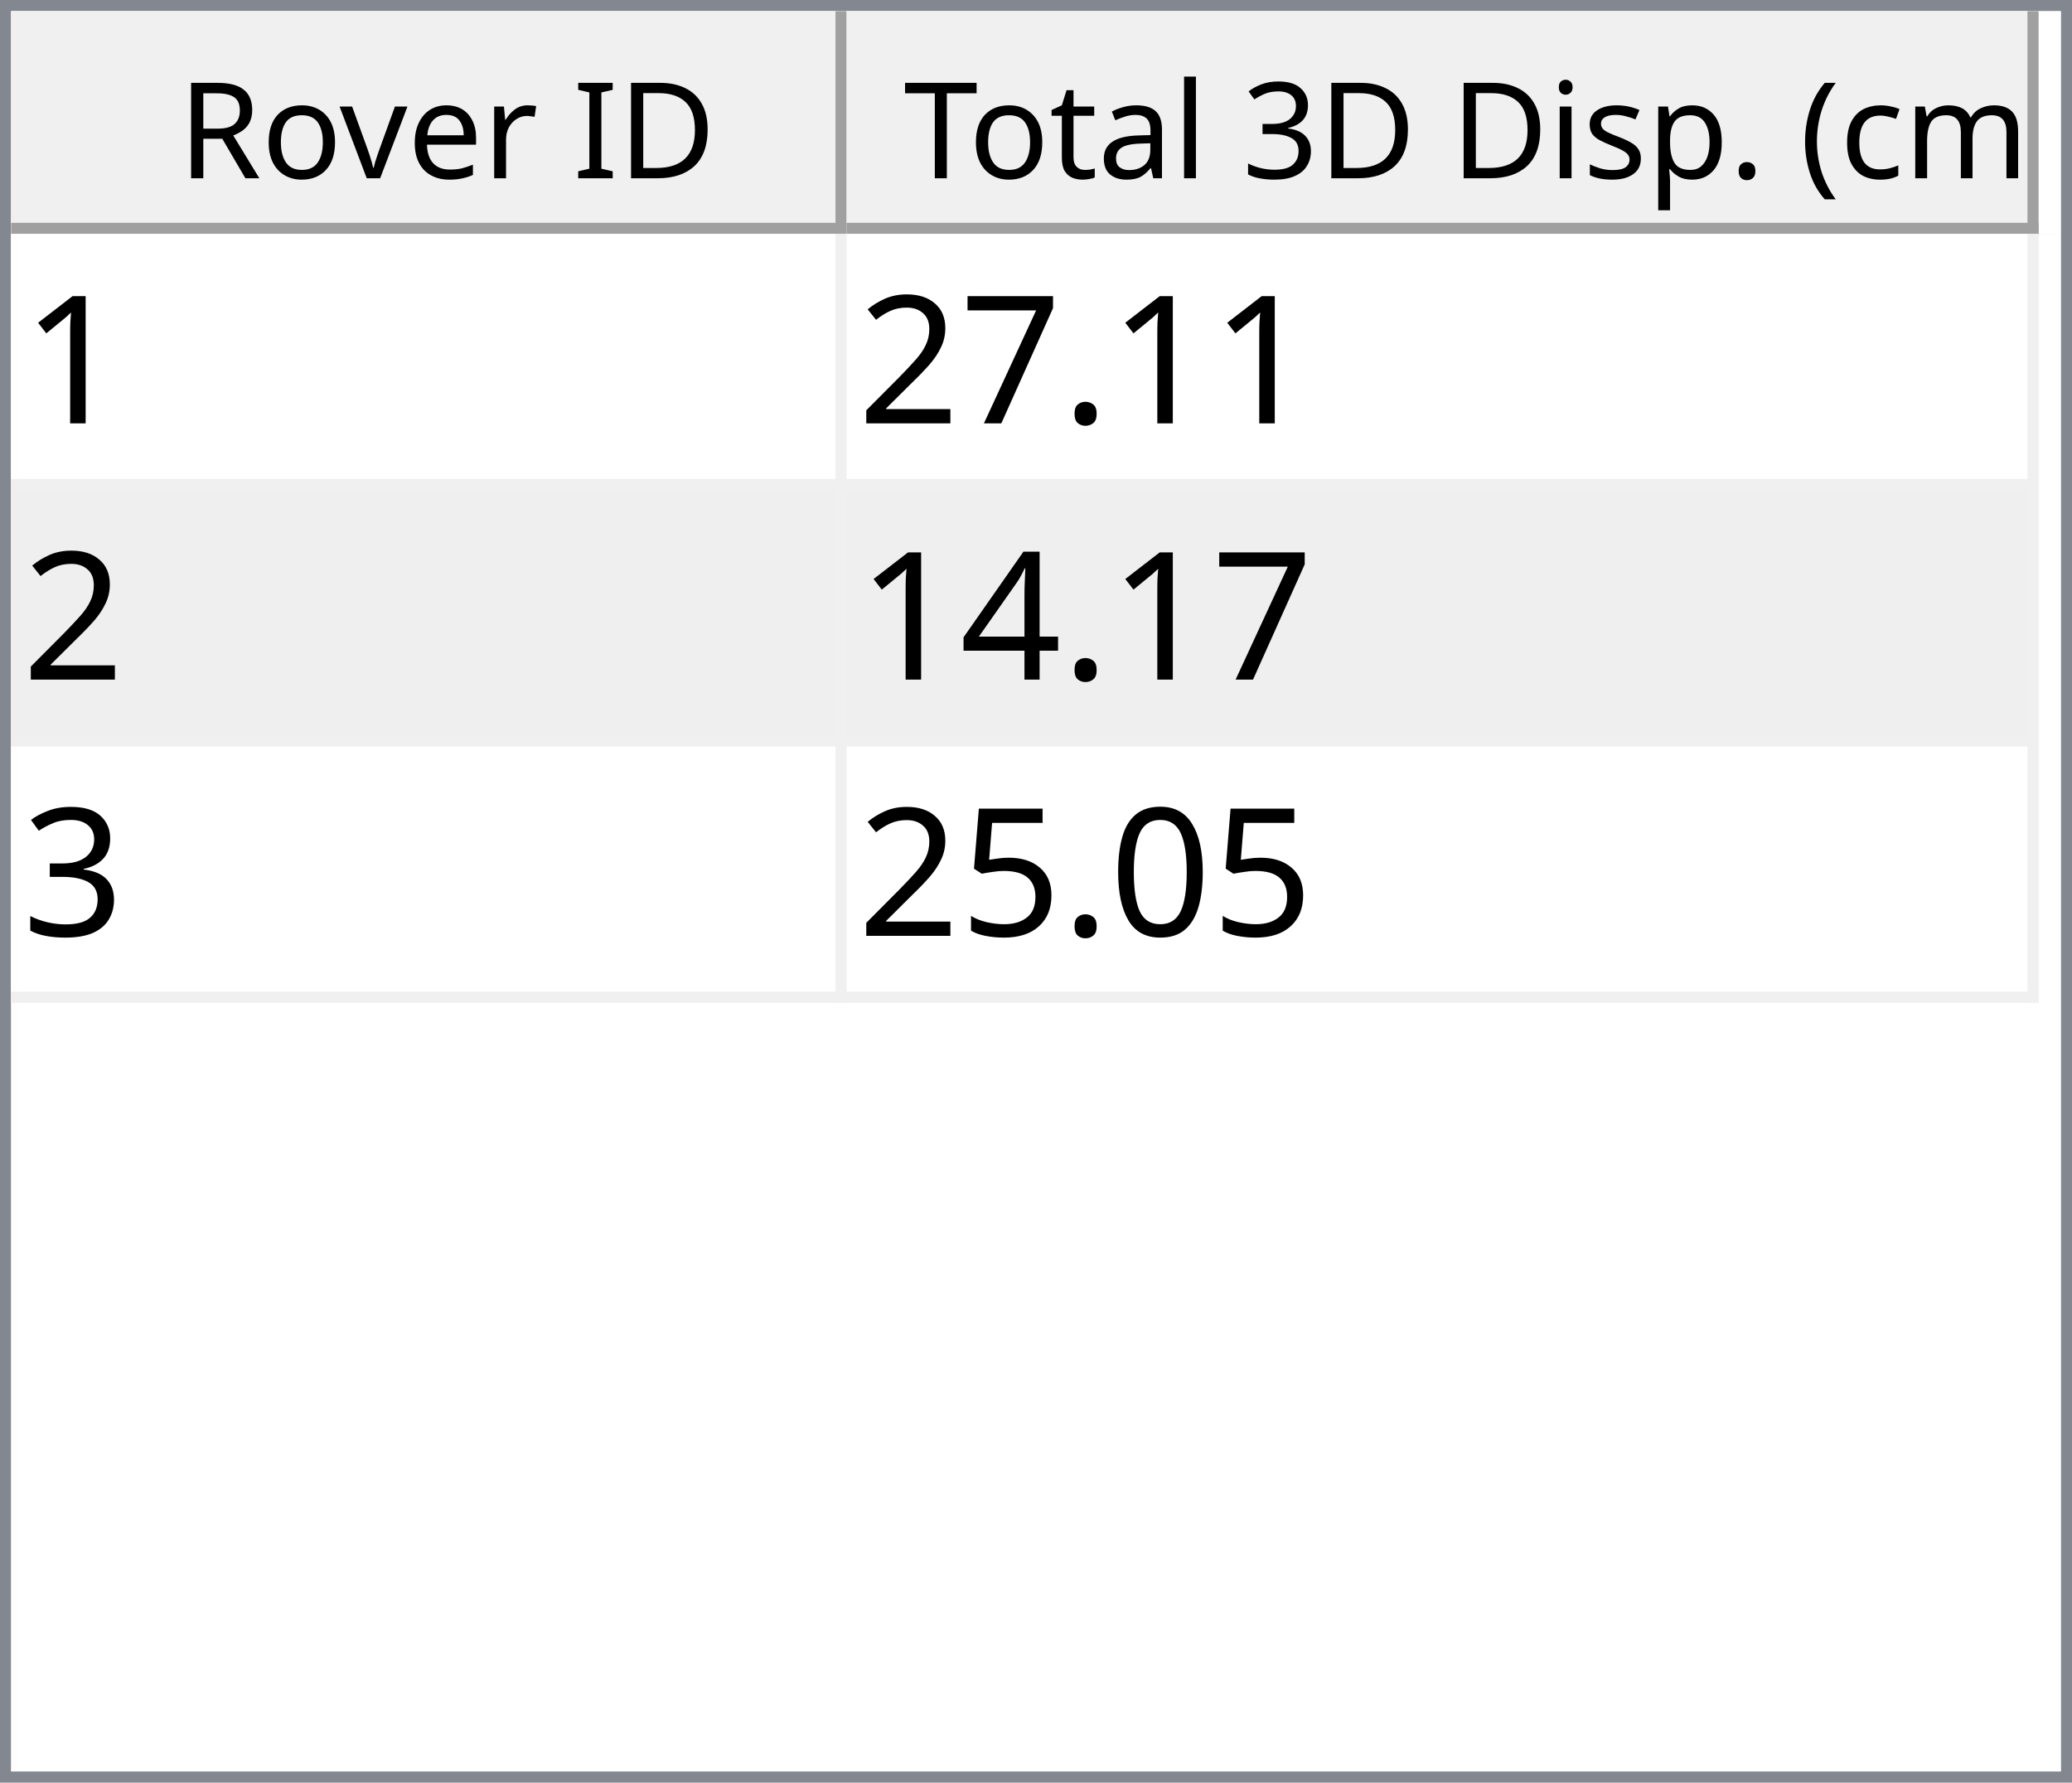
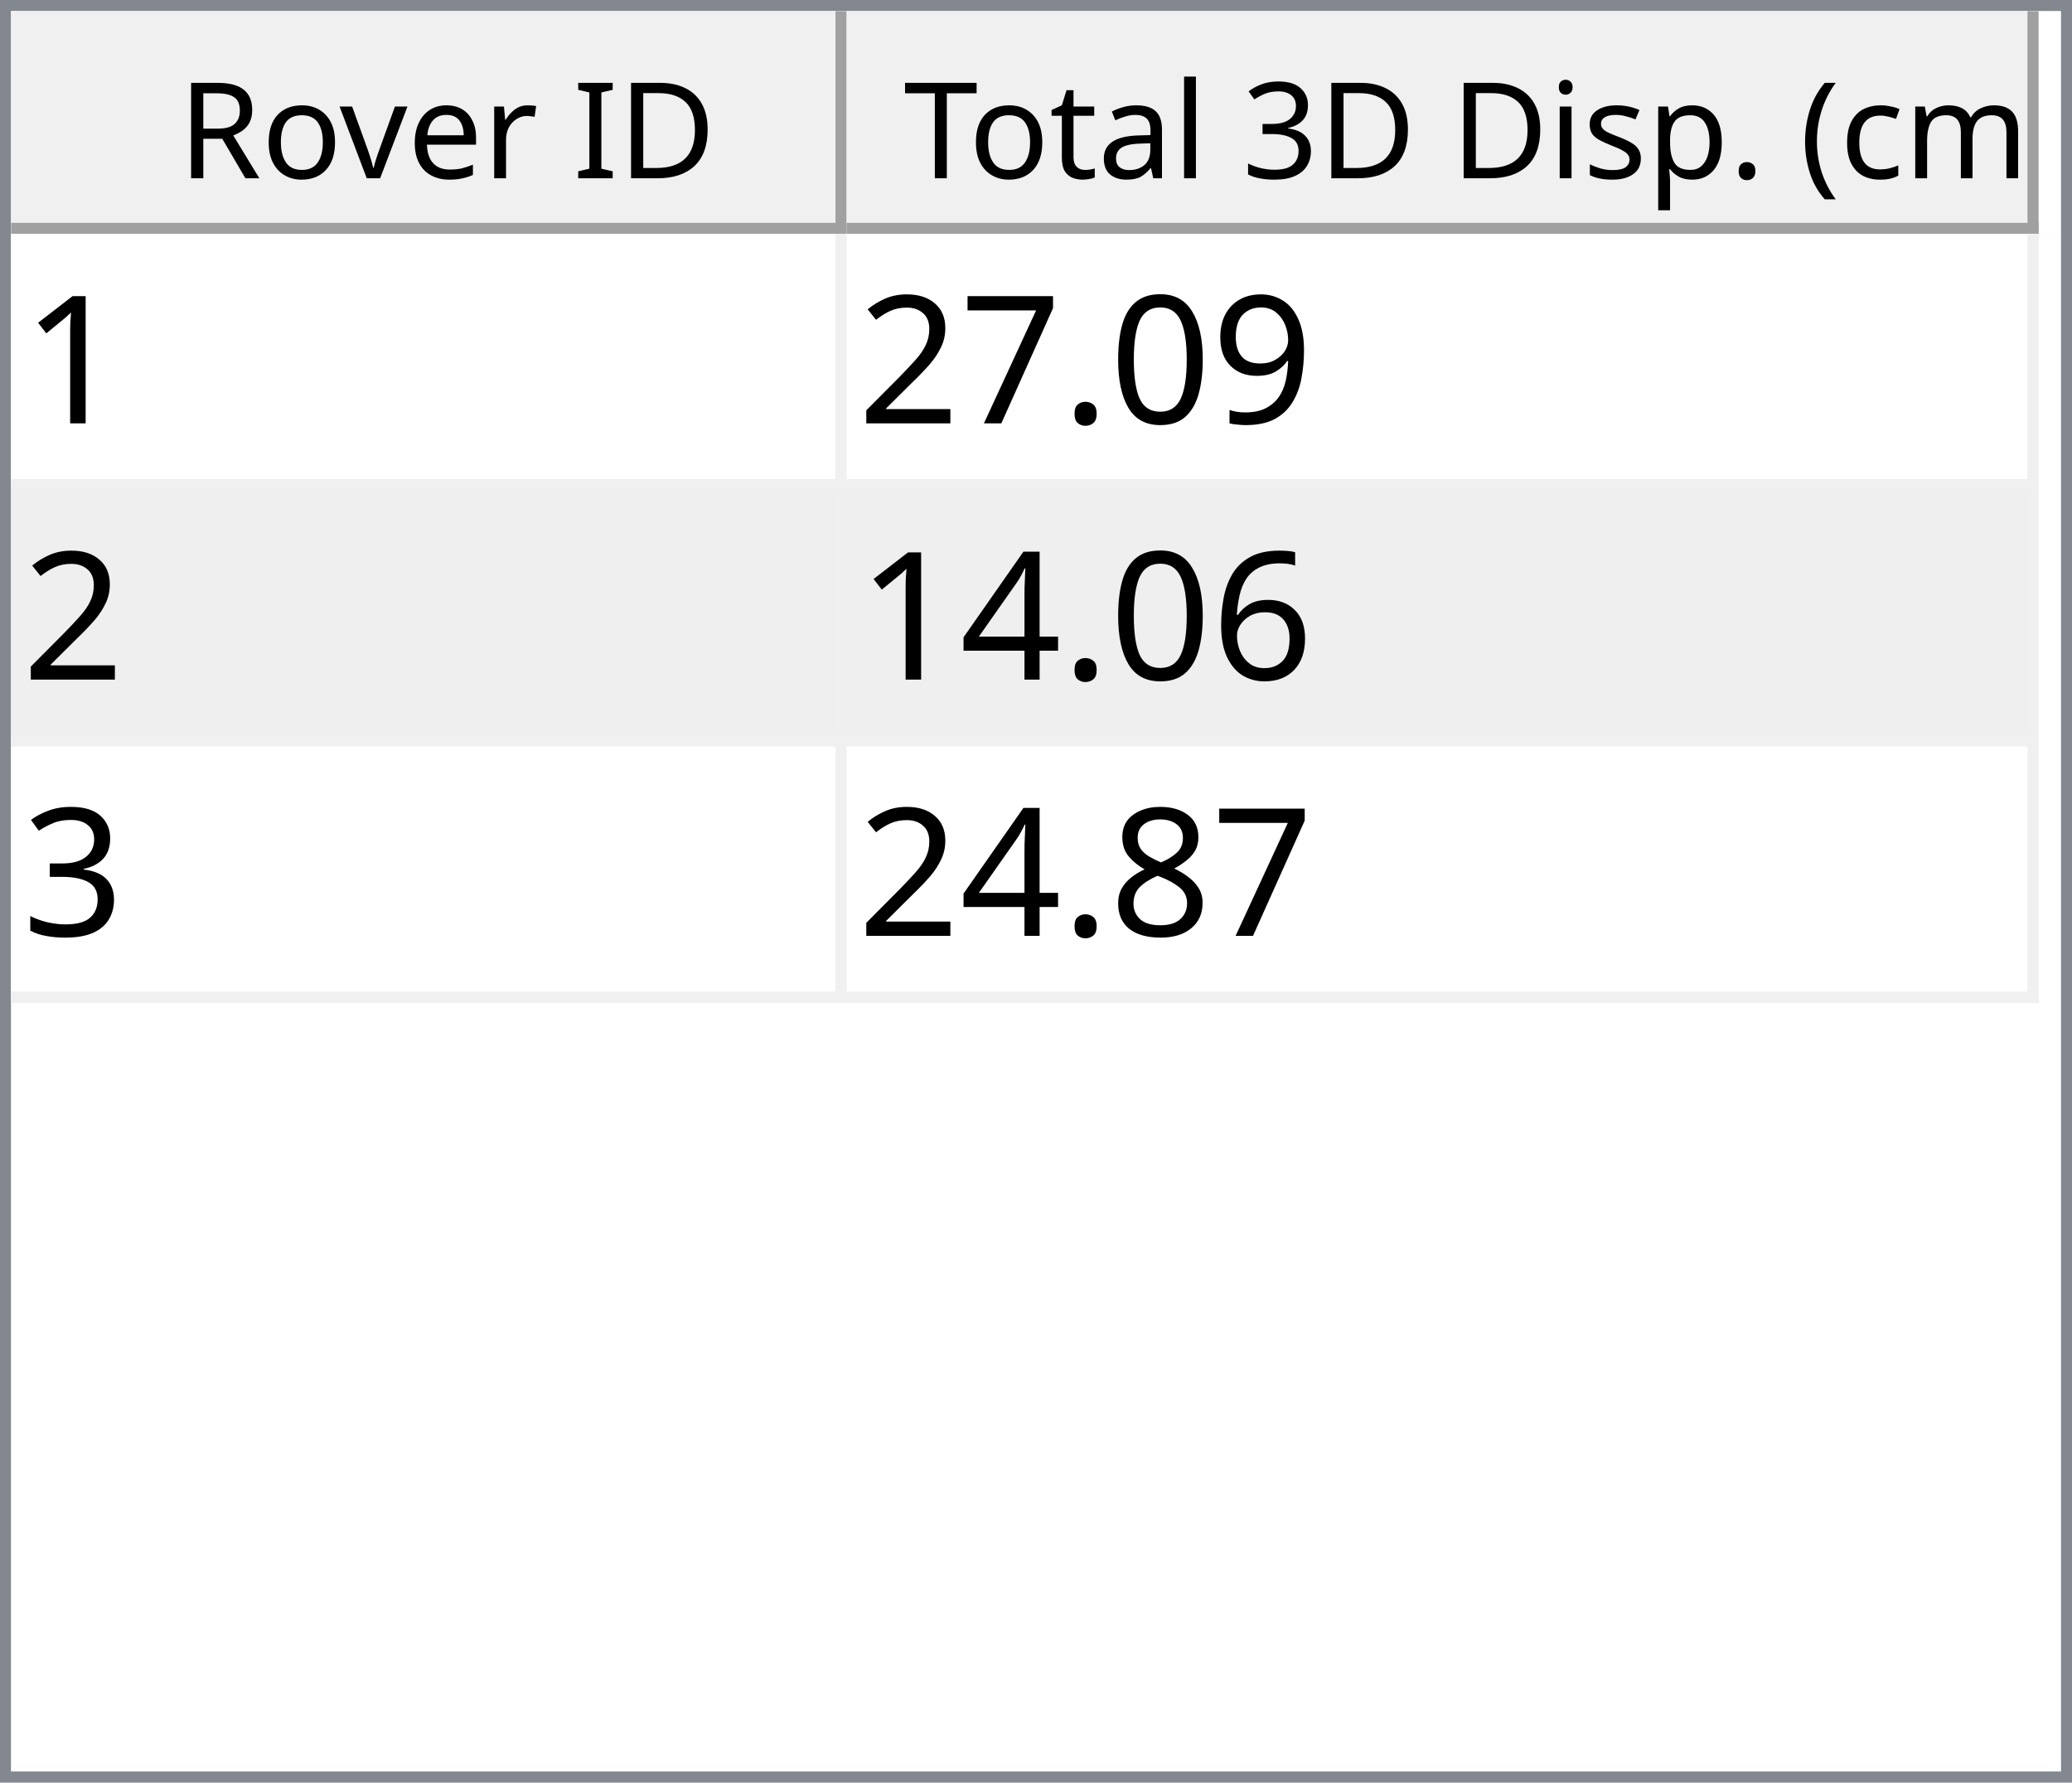
<svg xmlns="http://www.w3.org/2000/svg" style="fill-opacity:1; color-rendering:auto; color-interpolation:auto; text-rendering:auto; stroke:black; stroke-linecap:square; stroke-miterlimit:10; shape-rendering:auto; stroke-opacity:1; fill:black; stroke-dasharray:none; font-weight:normal; stroke-width:1; font-family:'Dialog'; font-style:normal; stroke-linejoin:miter; font-size:12px; stroke-dashoffset:0; image-rendering:auto;" width="186" height="160">
  <defs id="genericDefs" />
  <g>
    <defs id="defs1">
      <clipPath clipPathUnits="userSpaceOnUse" id="clipPath1">
        <path d="M0 0 L186 0 L186 160 L0 160 L0 0 Z" />
      </clipPath>
      <clipPath clipPathUnits="userSpaceOnUse" id="clipPath2">
        <path d="M0 0 L0 160 L186 160 L186 0 Z" />
      </clipPath>
      <clipPath clipPathUnits="userSpaceOnUse" id="clipPath3">
        <path d="M0 0 L0 20 L184 20 L184 0 Z" />
      </clipPath>
      <clipPath clipPathUnits="userSpaceOnUse" id="clipPath4">
        <path d="M0 0 L0 20 L75 20 L75 0 Z" />
      </clipPath>
      <clipPath clipPathUnits="userSpaceOnUse" id="clipPath5">
        <path d="M1 1 L1 19 L74 19 L74 1 Z" />
      </clipPath>
      <clipPath clipPathUnits="userSpaceOnUse" id="clipPath6">
        <path d="M0 0 L0 18 L73 18 L73 0 Z" />
      </clipPath>
      <clipPath clipPathUnits="userSpaceOnUse" id="clipPath7">
        <path d="M-0.5 -0.5 L-0.5 19.5 L74.5 19.5 L74.5 -0.5 Z" />
      </clipPath>
      <clipPath clipPathUnits="userSpaceOnUse" id="clipPath8">
        <path d="M0 0 L0 20 L107 20 L107 0 Z" />
      </clipPath>
      <clipPath clipPathUnits="userSpaceOnUse" id="clipPath9">
        <path d="M1 1 L1 19 L106 19 L106 1 Z" />
      </clipPath>
      <clipPath clipPathUnits="userSpaceOnUse" id="clipPath10">
        <path d="M0 0 L0 18 L105 18 L105 0 Z" />
      </clipPath>
      <clipPath clipPathUnits="userSpaceOnUse" id="clipPath11">
        <path d="M-0.5 -0.5 L-0.5 19.5 L106.5 19.5 L106.5 -0.5 Z" />
      </clipPath>
      <clipPath clipPathUnits="userSpaceOnUse" id="clipPath12">
        <path d="M0 0 L0 138 L184 138 L184 0 Z" />
      </clipPath>
      <clipPath clipPathUnits="userSpaceOnUse" id="clipPath13">
        <path d="M0 0 L0 69 L182 69 L182 0 Z" />
      </clipPath>
      <clipPath clipPathUnits="userSpaceOnUse" id="clipPath14">
        <path d="M-0.5 -0.5 L-0.5 68.5 L181.5 68.5 L181.5 -0.5 Z" />
      </clipPath>
      <clipPath clipPathUnits="userSpaceOnUse" id="clipPath15">
        <path d="M0 0 L0 22 L74 22 L74 0 Z" />
      </clipPath>
      <clipPath clipPathUnits="userSpaceOnUse" id="clipPath16">
        <path d="M0 0 L0 22 L106 22 L106 0 Z" />
      </clipPath>
      <font horiz-adv-x="64.551" id="font1">
        <font-face ascent="107.91" descent="25.098" units-per-em="100" style="font-style:normal; font-family:Segoe UI; font-weight:normal;" />
        <missing-glyph horiz-adv-x="64.551" d="M8.109 0 L8.109 68.266 L56.453 68.266 L56.453 0 L8.109 0 ZM15.328 7.234 L49.219 7.234 L49.219 61.031 L15.328 61.031 L15.328 7.234 Z" />
        <glyph unicode="D" horiz-adv-x="70.117" d="M9.188 0 L9.188 70.016 L28.516 70.016 Q65.531 70.016 65.531 35.891 Q65.531 19.672 55.25 9.836 Q44.969 0 27.734 0 L9.188 0 ZM17.391 62.594 L17.391 7.422 L27.828 7.422 Q41.609 7.422 49.273 14.797 Q56.938 22.172 56.938 35.688 Q56.938 62.594 28.328 62.594 L17.391 62.594 Z" />
        <glyph unicode="I" horiz-adv-x="26.611" d="M17.391 0 L9.188 0 L9.188 70.016 L17.391 70.016 L17.391 0 Z" />
        <glyph unicode=" " horiz-adv-x="27.393" d="" />
        <glyph unicode="r" horiz-adv-x="34.766" d="M34.188 41.891 Q32.078 43.5 28.125 43.5 Q23 43.5 19.555 38.672 Q16.109 33.844 16.109 25.484 L16.109 0 L8.109 0 L8.109 50 L16.109 50 L16.109 39.703 L16.312 39.703 Q18.016 44.969 21.531 47.922 Q25.047 50.875 29.391 50.875 Q32.516 50.875 34.188 50.203 L34.188 41.891 Z" />
        <glyph unicode="e" horiz-adv-x="52.295" d="M48.297 23 L12.984 23 Q13.188 14.656 17.484 10.109 Q21.781 5.562 29.297 5.562 Q37.75 5.562 44.828 11.141 L44.828 3.609 Q38.234 -1.172 27.391 -1.172 Q16.797 -1.172 10.742 5.641 Q4.688 12.453 4.688 24.812 Q4.688 36.469 11.305 43.82 Q17.922 51.172 27.734 51.172 Q37.547 51.172 42.922 44.828 Q48.297 38.484 48.297 27.203 L48.297 23 ZM40.094 29.781 Q40.047 36.719 36.75 40.578 Q33.453 44.438 27.594 44.438 Q21.922 44.438 17.969 40.383 Q14.016 36.328 13.094 29.781 L40.094 29.781 Z" />
        <glyph unicode="v" horiz-adv-x="47.9" d="M47.406 50 L27.484 0 L19.625 0 L0.688 50 L9.469 50 L22.172 13.672 Q23.578 9.672 23.922 6.688 L24.125 6.688 Q24.609 10.453 25.688 13.484 L38.969 50 L47.406 50 Z" />
        <glyph unicode="o" horiz-adv-x="58.594" d="M29 -1.172 Q17.922 -1.172 11.305 5.836 Q4.688 12.844 4.688 24.422 Q4.688 37.016 11.57 44.094 Q18.453 51.172 30.172 51.172 Q41.359 51.172 47.633 44.289 Q53.906 37.406 53.906 25.203 Q53.906 13.234 47.141 6.031 Q40.375 -1.172 29 -1.172 ZM29.594 44.438 Q21.875 44.438 17.383 39.188 Q12.891 33.938 12.891 24.703 Q12.891 15.828 17.43 10.695 Q21.969 5.562 29.594 5.562 Q37.359 5.562 41.531 10.594 Q45.703 15.625 45.703 24.906 Q45.703 34.281 41.531 39.359 Q37.359 44.438 29.594 44.438 Z" />
        <glyph unicode="R" horiz-adv-x="59.814" d="M59.375 0 L49.609 0 L37.891 19.625 Q36.281 22.359 34.766 24.289 Q33.25 26.219 31.664 27.438 Q30.078 28.656 28.25 29.219 Q26.422 29.781 24.125 29.781 L17.391 29.781 L17.391 0 L9.188 0 L9.188 70.016 L30.078 70.016 Q34.672 70.016 38.555 68.867 Q42.438 67.719 45.289 65.375 Q48.141 63.031 49.758 59.547 Q51.375 56.062 51.375 51.375 Q51.375 47.703 50.273 44.656 Q49.172 41.609 47.148 39.211 Q45.125 36.812 42.266 35.133 Q39.406 33.453 35.844 32.516 L35.844 32.328 Q37.594 31.547 38.891 30.547 Q40.188 29.547 41.359 28.18 Q42.531 26.812 43.68 25.078 Q44.828 23.344 46.234 21.047 L59.375 0 ZM17.391 62.594 L17.391 37.203 L28.516 37.203 Q31.594 37.203 34.203 38.133 Q36.812 39.062 38.719 40.797 Q40.625 42.531 41.703 45.047 Q42.781 47.562 42.781 50.688 Q42.781 56.297 39.141 59.445 Q35.5 62.594 28.609 62.594 L17.391 62.594 Z" />
        <glyph unicode=")" horiz-adv-x="30.176" d="M8.297 -15.922 L1.172 -15.922 Q16.406 2.344 16.406 26.812 Q16.406 51.469 1.078 70.016 L8.297 70.016 Q23.531 52.156 23.531 26.703 Q23.531 1.375 8.297 -15.922 Z" />
        <glyph unicode="m" horiz-adv-x="86.133" d="M79.109 0 L71.094 0 L71.094 28.719 Q71.094 37.016 68.531 40.727 Q65.969 44.438 59.906 44.438 Q54.781 44.438 51.195 39.75 Q47.609 35.062 47.609 28.516 L47.609 0 L39.594 0 L39.594 29.688 Q39.594 44.438 28.219 44.438 Q22.953 44.438 19.531 40.016 Q16.109 35.594 16.109 28.516 L16.109 0 L8.109 0 L8.109 50 L16.109 50 L16.109 42.094 L16.312 42.094 Q21.625 51.172 31.844 51.172 Q36.969 51.172 40.773 48.312 Q44.578 45.453 46 40.828 Q51.562 51.172 62.594 51.172 Q79.109 51.172 79.109 30.812 L79.109 0 Z" />
        <glyph unicode="c" horiz-adv-x="46.191" d="M42.188 2.297 Q36.422 -1.172 28.516 -1.172 Q17.828 -1.172 11.258 5.789 Q4.688 12.75 4.688 23.828 Q4.688 36.188 11.766 43.68 Q18.844 51.172 30.672 51.172 Q37.25 51.172 42.281 48.734 L42.281 40.531 Q36.719 44.438 30.375 44.438 Q22.703 44.438 17.797 38.945 Q12.891 33.453 12.891 24.516 Q12.891 15.719 17.508 10.641 Q22.125 5.562 29.891 5.562 Q36.422 5.562 42.188 9.906 L42.188 2.297 Z" />
        <glyph unicode="(" horiz-adv-x="30.176" d="M29.109 -15.922 L21.969 -15.922 Q6.844 1.375 6.844 26.703 Q6.844 52.156 21.969 70.016 L29.203 70.016 Q13.875 51.469 13.875 26.812 Q13.875 2.344 29.109 -15.922 Z" />
        <glyph unicode="." horiz-adv-x="21.68" d="M10.891 -1.078 Q8.641 -1.078 7.055 0.539 Q5.469 2.156 5.469 4.391 Q5.469 6.641 7.055 8.273 Q8.641 9.906 10.891 9.906 Q13.188 9.906 14.797 8.273 Q16.406 6.641 16.406 4.391 Q16.406 2.156 14.797 0.539 Q13.188 -1.078 10.891 -1.078 Z" />
        <glyph unicode="p" horiz-adv-x="58.789" d="M16.312 7.234 L16.109 7.234 L16.109 -23 L8.109 -23 L8.109 50 L16.109 50 L16.109 41.219 L16.312 41.219 Q22.219 51.172 33.594 51.172 Q43.266 51.172 48.688 44.461 Q54.109 37.75 54.109 26.469 Q54.109 13.922 48 6.375 Q41.891 -1.172 31.297 -1.172 Q21.578 -1.172 16.312 7.234 ZM16.109 27.391 L16.109 20.406 Q16.109 14.203 20.141 9.883 Q24.172 5.562 30.375 5.562 Q37.641 5.562 41.773 11.133 Q45.906 16.703 45.906 26.609 Q45.906 34.969 42.047 39.703 Q38.188 44.438 31.594 44.438 Q24.609 44.438 20.359 39.578 Q16.109 34.719 16.109 27.391 Z" />
        <glyph unicode="s" horiz-adv-x="42.432" d="M5.078 1.812 L5.078 10.406 Q11.625 5.562 19.484 5.562 Q30.031 5.562 30.031 12.594 Q30.031 14.594 29.125 15.992 Q28.219 17.391 26.68 18.461 Q25.141 19.531 23.07 20.383 Q21 21.234 18.609 22.172 Q15.281 23.484 12.766 24.828 Q10.25 26.172 8.57 27.859 Q6.891 29.547 6.031 31.695 Q5.172 33.844 5.172 36.719 Q5.172 40.234 6.789 42.945 Q8.406 45.656 11.086 47.484 Q13.766 49.312 17.211 50.242 Q20.656 51.172 24.312 51.172 Q30.812 51.172 35.938 48.922 L35.938 40.828 Q30.422 44.438 23.25 44.438 Q21 44.438 19.195 43.922 Q17.391 43.406 16.094 42.477 Q14.797 41.547 14.086 40.258 Q13.375 38.969 13.375 37.406 Q13.375 35.453 14.086 34.133 Q14.797 32.812 16.164 31.789 Q17.531 30.766 19.484 29.938 Q21.438 29.109 23.922 28.125 Q27.25 26.859 29.883 25.516 Q32.516 24.172 34.375 22.484 Q36.234 20.797 37.234 18.602 Q38.234 16.406 38.234 13.375 Q38.234 9.672 36.602 6.938 Q34.969 4.203 32.234 2.398 Q29.5 0.594 25.93 -0.289 Q22.359 -1.172 18.453 -1.172 Q10.75 -1.172 5.078 1.812 Z" />
        <glyph unicode="i" horiz-adv-x="24.219" d="M12.203 62.703 Q10.062 62.703 8.547 64.164 Q7.031 65.625 7.031 67.875 Q7.031 70.125 8.547 71.609 Q10.062 73.094 12.203 73.094 Q14.406 73.094 15.945 71.609 Q17.484 70.125 17.484 67.875 Q17.484 65.719 15.945 64.211 Q14.406 62.703 12.203 62.703 ZM16.109 0 L8.109 0 L8.109 50 L16.109 50 L16.109 0 Z" />
        <glyph unicode="3" horiz-adv-x="53.906" d="M46.531 19.828 Q46.531 15.094 44.75 11.211 Q42.969 7.328 39.719 4.57 Q36.469 1.812 31.93 0.297 Q27.391 -1.219 21.922 -1.219 Q11.922 -1.219 6 2.594 L6 11.188 Q13.094 5.609 22.219 5.609 Q25.875 5.609 28.828 6.539 Q31.781 7.469 33.906 9.227 Q36.031 10.984 37.18 13.477 Q38.328 15.969 38.328 19.094 Q38.328 32.812 18.797 32.812 L12.984 32.812 L12.984 39.594 L18.5 39.594 Q35.797 39.594 35.797 52.484 Q35.797 64.406 22.609 64.406 Q15.188 64.406 8.688 59.422 L8.688 67.188 Q15.375 71.188 24.609 71.188 Q29 71.188 32.57 69.969 Q36.141 68.75 38.68 66.555 Q41.219 64.359 42.609 61.281 Q44 58.203 44 54.5 Q44 40.672 30.031 36.719 L30.031 36.531 Q33.594 36.141 36.625 34.797 Q39.656 33.453 41.852 31.305 Q44.047 29.156 45.289 26.25 Q46.531 23.344 46.531 19.828 Z" />
        <glyph unicode="l" horiz-adv-x="24.219" d="M16.109 0 L8.109 0 L8.109 74.031 L16.109 74.031 L16.109 0 Z" />
        <glyph unicode="a" horiz-adv-x="50.879" d="M43.891 0 L35.891 0 L35.891 7.812 L35.688 7.812 Q30.469 -1.172 20.312 -1.172 Q12.844 -1.172 8.617 2.781 Q4.391 6.734 4.391 13.281 Q4.391 27.297 20.906 29.594 L35.891 31.688 Q35.891 44.438 25.594 44.438 Q16.547 44.438 9.281 38.281 L9.281 46.484 Q16.656 51.172 26.266 51.172 Q43.891 51.172 43.891 32.516 L43.891 0 ZM35.891 25.297 L23.828 23.641 Q18.266 22.859 15.43 20.875 Q12.594 18.891 12.594 13.875 Q12.594 10.203 15.211 7.883 Q17.828 5.562 22.172 5.562 Q28.125 5.562 32.008 9.742 Q35.891 13.922 35.891 20.312 L35.891 25.297 Z" />
        <glyph unicode="t" horiz-adv-x="33.887" d="M31.297 0.484 Q28.469 -1.078 23.828 -1.078 Q10.688 -1.078 10.688 13.578 L10.688 43.172 L2.094 43.172 L2.094 50 L10.688 50 L10.688 62.203 L18.703 64.797 L18.703 50 L31.297 50 L31.297 43.172 L18.703 43.172 L18.703 14.984 Q18.703 9.969 20.414 7.82 Q22.125 5.672 26.078 5.672 Q29.109 5.672 31.297 7.328 L31.297 0.484 Z" />
        <glyph unicode="T" horiz-adv-x="52.393" d="M50.594 62.594 L30.375 62.594 L30.375 0 L22.172 0 L22.172 62.594 L2 62.594 L2 70.016 L50.594 70.016 L50.594 62.594 Z" />
      </font>
      <font horiz-adv-x="75.0" id="font2">
        <font-face ascent="100.537" descent="21.973" units-per-em="100" style="font-style:normal; font-family:sans-serif; font-weight:normal;" />
        <missing-glyph horiz-adv-x="75.0" d="M12.5 0 L12.5 62.5 L62.5 62.5 L62.5 0 L12.5 0 ZM14.062 1.562 L60.938 1.562 L60.938 60.938 L14.062 60.938 L14.062 1.562 Z" />
        <glyph unicode="1" horiz-adv-x="55.615" d="M37.25 0 L28.469 0 L28.469 56 Q25.297 52.984 20.141 49.953 Q14.984 46.922 10.891 45.406 L10.891 53.906 Q18.266 57.375 23.781 62.305 Q29.297 67.234 31.594 71.875 L37.25 71.875 L37.25 0 Z" />
+         <glyph unicode="9" horiz-adv-x="55.615" d="M5.469 16.547 L13.922 17.328 Q14.984 11.375 18.016 8.688 Q21.047 6 25.781 6 Q29.828 6 32.883 7.859 Q35.938 9.719 37.891 12.82 Q39.844 15.922 41.164 21.195 Q42.484 26.469 42.484 31.938 Q42.484 32.516 42.438 33.688 Q39.797 29.5 35.234 26.883 Q30.672 24.266 25.344 24.266 Q16.453 24.266 10.305 30.711 Q4.156 37.156 4.156 47.703 Q4.156 58.594 10.578 65.234 Q17 71.875 26.656 71.875 Q33.641 71.875 39.43 68.117 Q45.219 64.359 48.219 57.398 Q51.219 50.438 51.219 37.25 Q51.219 23.531 48.242 15.406 Q45.266 7.281 39.383 3.031 Q33.5 -1.219 25.594 -1.219 Q17.188 -1.219 11.867 3.445 Q6.547 8.109 5.469 16.547 ZM41.453 48.141 Q41.453 55.719 37.43 60.156 Q33.406 64.594 27.734 64.594 Q21.875 64.594 17.531 59.812 Q13.188 55.031 13.188 47.406 Q13.188 40.578 17.312 36.305 Q21.438 32.031 27.484 32.031 Q33.594 32.031 37.523 36.305 Q41.453 40.578 41.453 48.141 Z" />
+         <glyph unicode="0" horiz-adv-x="55.615" d="M4.156 35.297 Q4.156 48 6.766 55.742 Q9.375 63.484 14.523 67.68 Q19.672 71.875 27.484 71.875 Q33.25 71.875 37.594 69.555 Q41.938 67.234 44.773 62.867 Q47.609 58.5 49.219 52.227 Q50.828 45.953 50.828 35.297 Q50.828 22.703 48.242 14.969 Q45.656 7.234 40.508 3.008 Q35.359 -1.219 27.484 -1.219 Q17.141 -1.219 11.234 6.203 Q4.156 15.141 4.156 35.297 ZM13.188 35.297 Q13.188 17.672 17.312 11.836 Q21.438 6 27.484 6 Q33.547 6 37.672 11.859 Q41.797 17.719 41.797 35.297 Q41.797 52.984 37.672 58.789 Q33.547 64.594 27.391 64.594 Q21.344 64.594 17.719 59.469 Q13.188 52.938 13.188 35.297 Z" />
        <glyph unicode="." horiz-adv-x="27.783" d="M9.078 0 L9.078 10.016 L19.094 10.016 L19.094 0 L9.078 0 Z" />
        <glyph unicode="7" horiz-adv-x="55.615" d="M4.734 62.203 L4.734 70.656 L51.078 70.656 L51.078 63.812 Q44.234 56.547 37.523 44.484 Q30.812 32.422 27.156 19.672 Q24.516 10.688 23.781 0 L14.75 0 Q14.891 8.453 18.062 20.414 Q21.234 32.375 27.172 43.484 Q33.109 54.594 39.797 62.203 L4.734 62.203 Z" />
        <glyph unicode="2" horiz-adv-x="55.615" d="M50.344 8.453 L50.344 0 L3.031 0 Q2.938 3.172 4.047 6.109 Q5.859 10.938 9.836 15.625 Q13.812 20.312 21.344 26.469 Q33.016 36.031 37.117 41.625 Q41.219 47.219 41.219 52.203 Q41.219 57.422 37.477 61.008 Q33.734 64.594 27.734 64.594 Q21.391 64.594 17.578 60.789 Q13.766 56.984 13.719 50.25 L4.688 51.172 Q5.609 61.281 11.664 66.578 Q17.719 71.875 27.938 71.875 Q38.234 71.875 44.242 66.164 Q50.25 60.453 50.25 52 Q50.25 47.703 48.492 43.555 Q46.734 39.406 42.656 34.812 Q38.578 30.219 29.109 22.219 Q21.188 15.578 18.945 13.211 Q16.703 10.844 15.234 8.453 L50.344 8.453 Z" />
+         <glyph unicode="6" horiz-adv-x="55.615" d="M49.75 54.047 L41.016 53.375 Q39.844 58.547 37.703 60.891 Q34.125 64.656 28.906 64.656 Q24.703 64.656 21.531 62.312 Q17.391 59.281 14.992 53.469 Q12.594 47.656 12.5 36.922 Q15.672 41.75 20.266 44.094 Q24.859 46.438 29.891 46.438 Q38.672 46.438 44.852 39.969 Q51.031 33.5 51.031 23.25 Q51.031 16.5 48.125 10.719 Q45.219 4.938 40.141 1.859 Q35.062 -1.219 28.609 -1.219 Q17.625 -1.219 10.695 6.859 Q3.766 14.938 3.766 33.5 Q3.766 54.25 11.422 63.672 Q18.109 71.875 29.438 71.875 Q37.891 71.875 43.289 67.141 Q48.688 62.406 49.75 54.047 ZM13.875 23.188 Q13.875 18.656 15.797 14.508 Q17.719 10.359 21.188 8.18 Q24.656 6 28.469 6 Q34.031 6 38.039 10.492 Q42.047 14.984 42.047 22.703 Q42.047 30.125 38.086 34.398 Q34.125 38.672 28.125 38.672 Q22.172 38.672 18.023 34.398 Q13.875 30.125 13.875 23.188 Z" />
        <glyph unicode="4" horiz-adv-x="55.615" d="M32.328 0 L32.328 17.141 L1.266 17.141 L1.266 25.203 L33.938 71.578 L41.109 71.578 L41.109 25.203 L50.781 25.203 L50.781 17.141 L41.109 17.141 L41.109 0 L32.328 0 ZM32.328 25.203 L32.328 57.469 L9.906 25.203 L32.328 25.203 Z" />
        <glyph unicode="3" horiz-adv-x="55.615" d="M4.203 18.891 L12.984 20.062 Q14.5 12.594 18.141 9.297 Q21.781 6 27 6 Q33.203 6 37.477 10.297 Q41.75 14.594 41.75 20.953 Q41.75 27 37.797 30.93 Q33.844 34.859 27.734 34.859 Q25.25 34.859 21.531 33.891 L22.516 41.609 Q23.391 41.5 23.922 41.5 Q29.547 41.5 34.039 44.43 Q38.531 47.359 38.531 53.469 Q38.531 58.297 35.258 61.477 Q31.984 64.656 26.812 64.656 Q21.688 64.656 18.266 61.43 Q14.844 58.203 13.875 51.766 L5.078 53.328 Q6.688 62.156 12.398 67.016 Q18.109 71.875 26.609 71.875 Q32.469 71.875 37.398 69.359 Q42.328 66.844 44.945 62.5 Q47.562 58.156 47.562 53.266 Q47.562 48.641 45.07 44.828 Q42.578 41.016 37.703 38.766 Q44.047 37.312 47.562 32.695 Q51.078 28.078 51.078 21.141 Q51.078 11.766 44.242 5.25 Q37.406 -1.266 26.953 -1.266 Q17.531 -1.266 11.305 4.352 Q5.078 9.969 4.203 18.891 Z" />
-         <glyph unicode="0" horiz-adv-x="55.615" d="M4.156 35.297 Q4.156 48 6.766 55.742 Q9.375 63.484 14.523 67.68 Q19.672 71.875 27.484 71.875 Q33.25 71.875 37.594 69.555 Q41.938 67.234 44.773 62.867 Q47.609 58.5 49.219 52.227 Q50.828 45.953 50.828 35.297 Q50.828 22.703 48.242 14.969 Q45.656 7.234 40.508 3.008 Q35.359 -1.219 27.484 -1.219 Q17.141 -1.219 11.234 6.203 Q4.156 15.141 4.156 35.297 ZM13.188 35.297 Q13.188 17.672 17.312 11.836 Q21.438 6 27.484 6 Q33.547 6 37.672 11.859 Q41.797 17.719 41.797 35.297 Q41.797 52.984 37.672 58.789 Q33.547 64.594 27.391 64.594 Q21.344 64.594 17.719 59.469 Q13.188 52.938 13.188 35.297 Z" />
-         <glyph unicode="5" horiz-adv-x="55.615" d="M4.156 18.75 L13.375 19.531 Q14.406 12.797 18.141 9.398 Q21.875 6 27.156 6 Q33.5 6 37.891 10.789 Q42.281 15.578 42.281 23.484 Q42.281 31 38.062 35.352 Q33.844 39.703 27 39.703 Q22.75 39.703 19.336 37.773 Q15.922 35.844 13.969 32.766 L5.719 33.844 L12.641 70.609 L48.25 70.609 L48.25 62.203 L19.672 62.203 L15.828 42.969 Q22.266 47.469 29.344 47.469 Q38.719 47.469 45.164 40.969 Q51.609 34.469 51.609 24.266 Q51.609 14.547 45.953 7.469 Q39.062 -1.219 27.156 -1.219 Q17.391 -1.219 11.211 4.25 Q5.031 9.719 4.156 18.75 Z" />
+         <glyph unicode="8" horiz-adv-x="55.615" d="M17.672 38.812 Q12.203 40.828 9.57 44.539 Q6.938 48.25 6.938 53.422 Q6.938 61.234 12.555 66.555 Q18.172 71.875 27.484 71.875 Q36.859 71.875 42.578 66.43 Q48.297 60.984 48.297 53.172 Q48.297 48.188 45.68 44.508 Q43.062 40.828 37.75 38.812 Q44.344 36.672 47.781 31.883 Q51.219 27.094 51.219 20.453 Q51.219 11.281 44.727 5.031 Q38.234 -1.219 27.641 -1.219 Q17.047 -1.219 10.547 5.055 Q4.047 11.328 4.047 20.703 Q4.047 27.688 7.594 32.398 Q11.141 37.109 17.672 38.812 ZM15.922 53.719 Q15.922 48.641 19.195 45.414 Q22.469 42.188 27.688 42.188 Q32.766 42.188 36.016 45.383 Q39.266 48.578 39.266 53.219 Q39.266 58.062 35.914 61.359 Q32.562 64.656 27.594 64.656 Q22.562 64.656 19.242 61.43 Q15.922 58.203 15.922 53.719 ZM13.094 20.656 Q13.094 16.891 14.875 13.375 Q16.656 9.859 20.172 7.93 Q23.688 6 27.734 6 Q34.031 6 38.133 10.055 Q42.234 14.109 42.234 20.359 Q42.234 26.703 38.016 30.859 Q33.797 35.016 27.438 35.016 Q21.234 35.016 17.164 30.914 Q13.094 26.812 13.094 20.656 Z" />
      </font>
    </defs>
    <g style="fill:white; stroke:white;">
      <rect x="0" y="0" width="186" style="clip-path:url(#clipPath1); stroke:none;" height="160" />
    </g>
    <g style="fill:white; text-rendering:optimizeSpeed; color-rendering:optimizeSpeed; image-rendering:optimizeSpeed; shape-rendering:crispEdges; stroke:white; color-interpolation:sRGB;">
      <rect x="0" width="186" height="160" y="0" style="stroke:none;" />
      <path style="stroke:none;" d="M0 160 L186 160 L186 0 L0 0 Z" />
    </g>
    <g style="fill:rgb(240,240,240); font-family:'Segoe UI'; stroke:rgb(240,240,240);">
      <rect x="0" y="0" width="186" style="clip-path:url(#clipPath2); stroke:none;" height="160" />
    </g>
    <g style="fill:rgb(130,135,144); font-family:'Segoe UI'; stroke:rgb(130,135,144);">
      <path d="M0 0 L186 0 L186 160 L0 160 L0 0 ZM1 1 L185 1 L185 159 L1 159 L1 1 Z" style="fill-rule:evenodd; clip-path:url(#clipPath2); stroke:none;" />
    </g>
    <g style="fill:white; font-family:'Segoe UI'; stroke:white;" transform="translate(1,1)">
      <rect x="0" y="0" width="184" style="clip-path:url(#clipPath3); stroke:none;" height="20" />
    </g>
    <g style="fill:rgb(240,240,240); font-family:'Segoe UI'; stroke:rgb(240,240,240);" transform="translate(1,1)">
      <rect x="0" y="0" width="75" style="clip-path:url(#clipPath4); stroke:none;" height="20" />
    </g>
    <g style="font-family:'Segoe UI';" transform="translate(2,2)">
      <text x="14" xml:space="preserve" y="14" style="clip-path:url(#clipPath6); stroke:none;">Rover ID</text>
    </g>
    <g style="fill:rgb(160,160,160); font-family:'Segoe UI'; stroke:rgb(160,160,160); stroke-linejoin:bevel;" transform="translate(1.5,1.5)">
      <line x1="74" x2="74" y1="0" style="fill:none; clip-path:url(#clipPath7);" y2="19" />
    </g>
    <g style="fill:rgb(160,160,160); font-family:'Segoe UI'; stroke:rgb(160,160,160); stroke-linejoin:bevel;" transform="matrix(1,0,0,1,1,1) translate(0.5,0.5)">
      <line x1="0" x2="74" y1="19" style="fill:none; clip-path:url(#clipPath7);" y2="19" />
    </g>
    <g style="fill:rgb(240,240,240); font-family:'Segoe UI'; stroke:rgb(240,240,240);" transform="translate(76,1)">
      <rect x="0" y="0" width="107" style="clip-path:url(#clipPath8); stroke:none;" height="20" />
    </g>
    <g style="font-family:'Segoe UI';" transform="translate(77,2)">
      <text x="1" xml:space="preserve" y="14" style="clip-path:url(#clipPath10); stroke:none;"> Total 3D Disp. (cm)</text>
    </g>
    <g style="fill:rgb(160,160,160); font-family:'Segoe UI'; stroke:rgb(160,160,160); stroke-linejoin:bevel;" transform="translate(76.5,1.5)">
      <line x1="106" x2="106" y1="0" style="fill:none; clip-path:url(#clipPath11);" y2="19" />
    </g>
    <g style="fill:rgb(160,160,160); font-family:'Segoe UI'; stroke:rgb(160,160,160); stroke-linejoin:bevel;" transform="matrix(1,0,0,1,76,1) translate(0.5,0.5)">
      <line x1="0" x2="106" y1="19" style="fill:none; clip-path:url(#clipPath11);" y2="19" />
    </g>
    <g style="fill:white; font-family:'Segoe UI'; stroke:white;" transform="translate(1,21)">
      <rect x="0" y="0" width="184" style="clip-path:url(#clipPath12); stroke:none;" height="138" />
    </g>
    <g style="fill:rgb(240,240,240); font-size:16px; font-family:sans-serif; stroke:rgb(240,240,240);" transform="translate(1,21)">
      <rect x="0" y="0" width="182" style="clip-path:url(#clipPath13); stroke:none;" height="69" />
      <line transform="translate(0.5,0.5)" x1="0" x2="181" y1="22" style="clip-path:url(#clipPath14); fill:none; stroke-linejoin:bevel;" y2="22" />
    </g>
    <g transform="matrix(1,0,0,1,1,21) translate(0.5,0.5)" style="fill:rgb(240,240,240); font-size:16px; font-family:sans-serif; stroke:rgb(240,240,240); stroke-linejoin:bevel;">
      <line x1="0" x2="181" y1="45" style="fill:none; clip-path:url(#clipPath14);" y2="45" />
    </g>
    <g transform="matrix(1,0,0,1,1,21) translate(0.5,0.5)" style="fill:rgb(240,240,240); font-size:16px; font-family:sans-serif; stroke:rgb(240,240,240); stroke-linejoin:bevel;">
      <line x1="0" x2="181" y1="68" style="fill:none; clip-path:url(#clipPath14);" y2="68" />
    </g>
    <g transform="matrix(1,0,0,1,1,21) translate(0.5,0.5)" style="fill:rgb(240,240,240); font-size:16px; font-family:sans-serif; stroke:rgb(240,240,240); stroke-linejoin:bevel;">
      <line x1="74" x2="74" y1="0" style="fill:none; clip-path:url(#clipPath14);" y2="68" />
    </g>
    <g transform="matrix(1,0,0,1,1,21) translate(0.5,0.5)" style="fill:rgb(240,240,240); font-size:16px; font-family:sans-serif; stroke:rgb(240,240,240); stroke-linejoin:bevel;">
      <line x1="181" x2="181" y1="0" style="fill:none; clip-path:url(#clipPath14);" y2="68" />
    </g>
    <g style="fill:white; font-size:16px; font-family:sans-serif; stroke:white;" transform="matrix(1,0,0,1,1,21)">
      <rect x="0" y="0" width="74" style="clip-path:url(#clipPath15); stroke:none;" height="22" />
      <text x="1" y="17" style="fill:black; clip-path:url(#clipPath15); stroke:none;" xml:space="preserve">1</text>
    </g>
    <g style="fill:white; font-size:16px; font-family:sans-serif; stroke:white;" transform="matrix(1,0,0,1,1,21) translate(75,0)">
      <rect x="0" y="0" width="106" style="clip-path:url(#clipPath16); stroke:none;" height="22" />
-       <text x="1" y="17" style="fill:black; clip-path:url(#clipPath16); stroke:none;" xml:space="preserve">27.11</text>
+       <text x="1" y="17" style="fill:black; clip-path:url(#clipPath16); stroke:none;" xml:space="preserve">27.09</text>
    </g>
    <g style="fill:rgb(239,239,239); font-size:16px; font-family:sans-serif; stroke:rgb(239,239,239);" transform="matrix(1,0,0,1,1,21) translate(0,23)">
      <rect x="0" y="0" width="74" style="clip-path:url(#clipPath15); stroke:none;" height="22" />
      <text x="1" y="17" style="fill:black; clip-path:url(#clipPath15); stroke:none;" xml:space="preserve">2</text>
    </g>
    <g style="fill:rgb(239,239,239); font-size:16px; font-family:sans-serif; stroke:rgb(239,239,239);" transform="matrix(1,0,0,1,1,21) translate(75,23)">
      <rect x="0" y="0" width="106" style="clip-path:url(#clipPath16); stroke:none;" height="22" />
-       <text x="1" y="17" style="fill:black; clip-path:url(#clipPath16); stroke:none;" xml:space="preserve">14.17</text>
+       <text x="1" y="17" style="fill:black; clip-path:url(#clipPath16); stroke:none;" xml:space="preserve">14.06</text>
    </g>
    <g style="fill:white; font-size:16px; font-family:sans-serif; stroke:white;" transform="matrix(1,0,0,1,1,21) translate(0,46)">
      <rect x="0" y="0" width="74" style="clip-path:url(#clipPath15); stroke:none;" height="22" />
      <text x="1" y="17" style="fill:black; clip-path:url(#clipPath15); stroke:none;" xml:space="preserve">3</text>
    </g>
    <g style="fill:white; font-size:16px; font-family:sans-serif; stroke:white;" transform="matrix(1,0,0,1,1,21) translate(75,46)">
      <rect x="0" y="0" width="106" style="clip-path:url(#clipPath16); stroke:none;" height="22" />
-       <text x="1" y="17" style="fill:black; clip-path:url(#clipPath16); stroke:none;" xml:space="preserve">25.05</text>
+       <text x="1" y="17" style="fill:black; clip-path:url(#clipPath16); stroke:none;" xml:space="preserve">24.87</text>
    </g>
  </g>
</svg>
